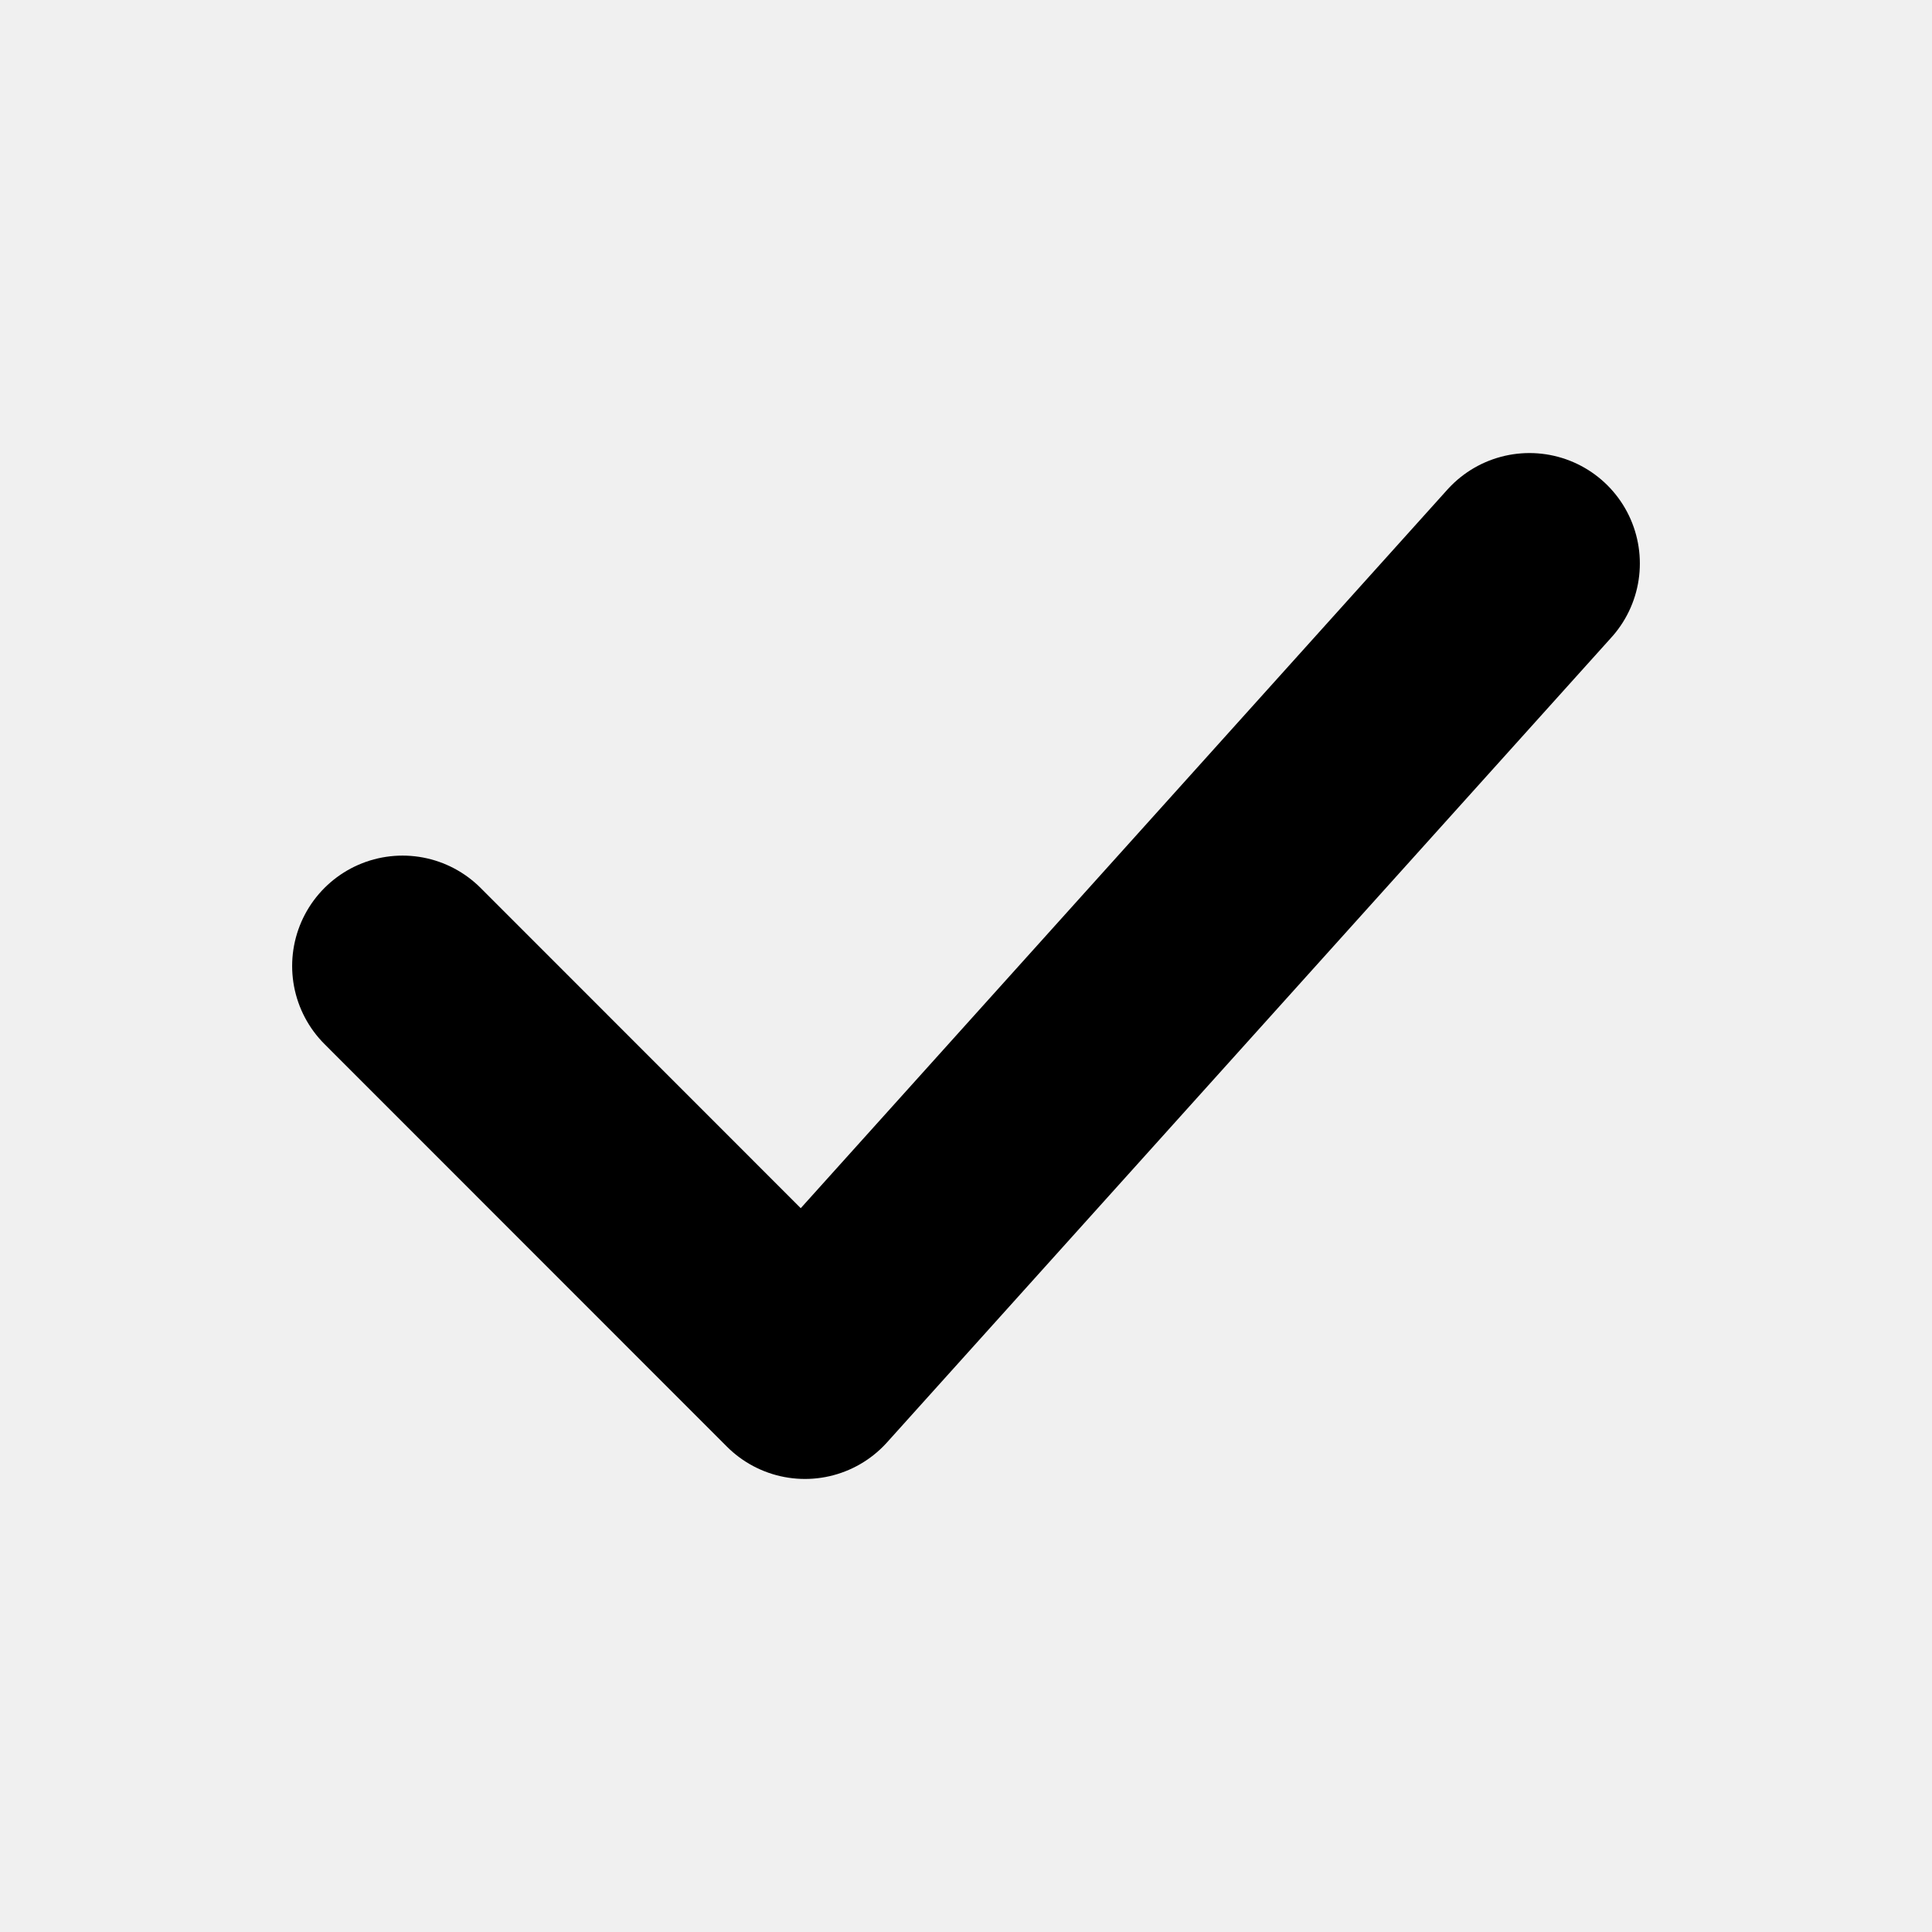
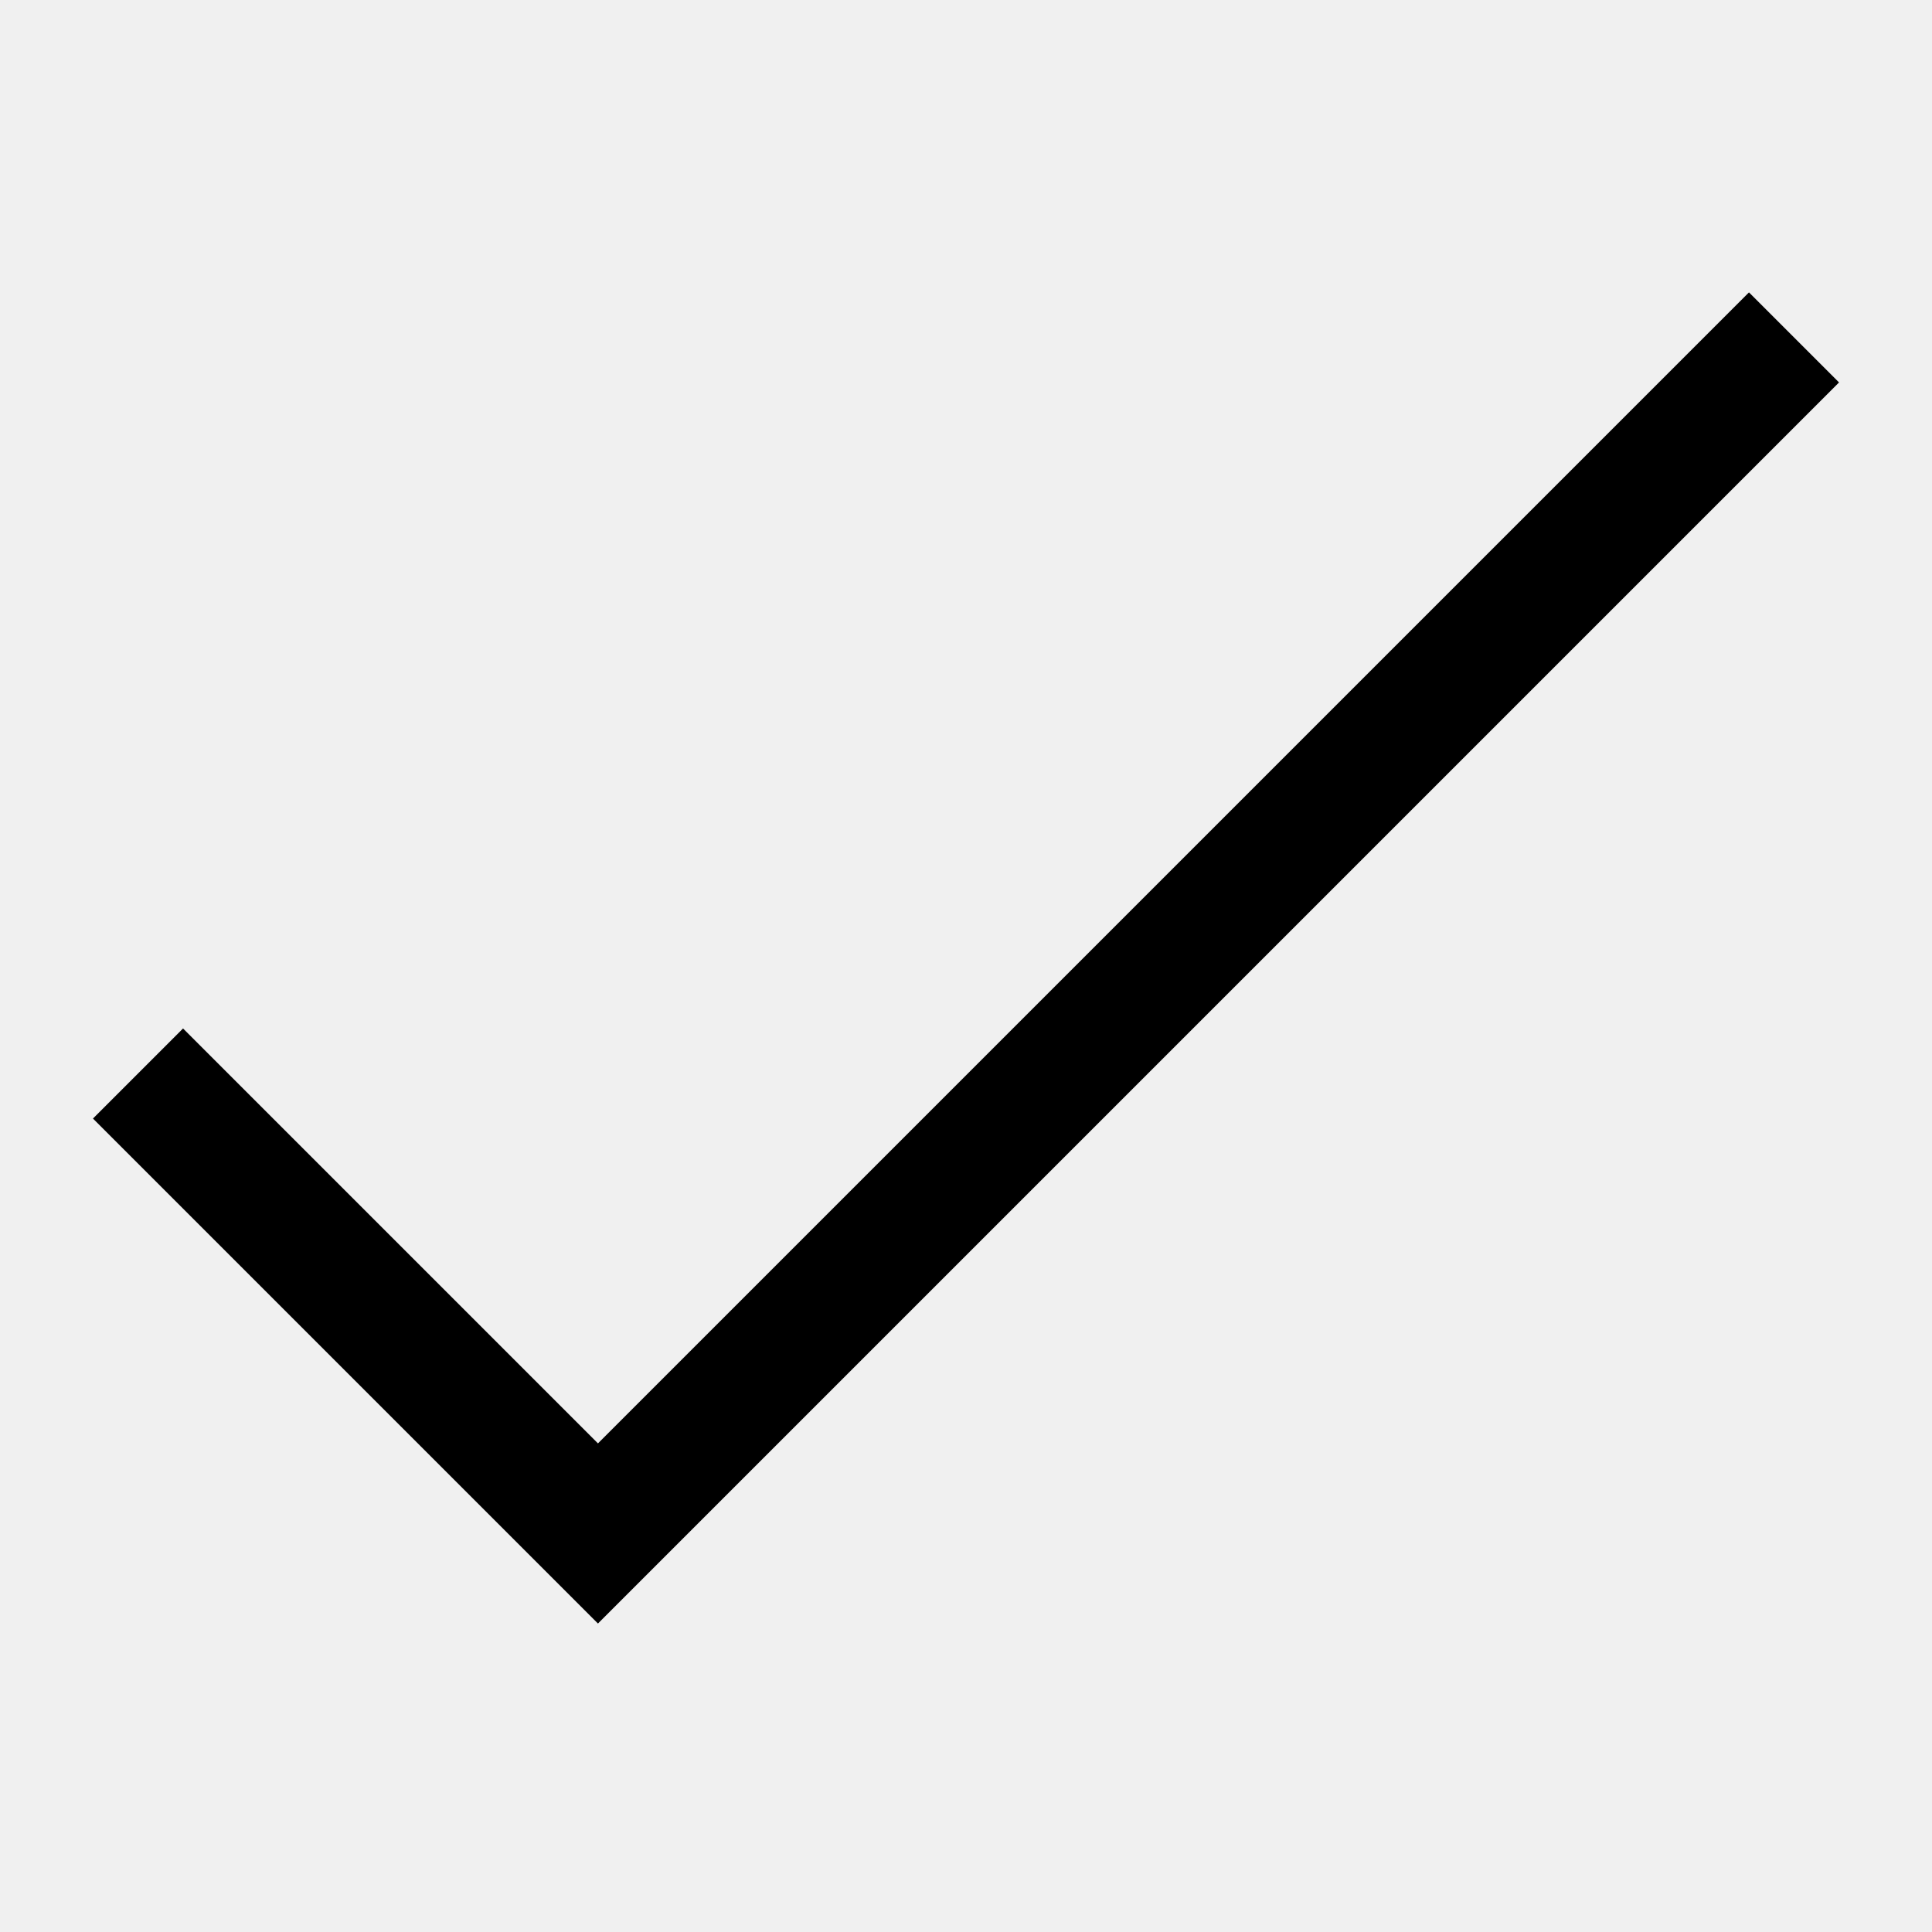
<svg xmlns="http://www.w3.org/2000/svg" width="14" height="14" viewBox="0 0 14 14" fill="none">
-   <g clip-path="url(#clip0_check)">
-     <path d="M2.917 7L5.833 9.917L11.083 4.083" stroke="black" stroke-width="1.6" stroke-linecap="round" stroke-linejoin="round" />
-   </g>
-   <defs>
-     <clipPath id="clip0_check">
-       <rect width="14" height="14" fill="white" />
-     </clipPath>
-   </defs>
+   <path d="M1 7.779L4.333 11.112L13 2.445" stroke="currentColor" stroke-width="0.923" />
</svg>
